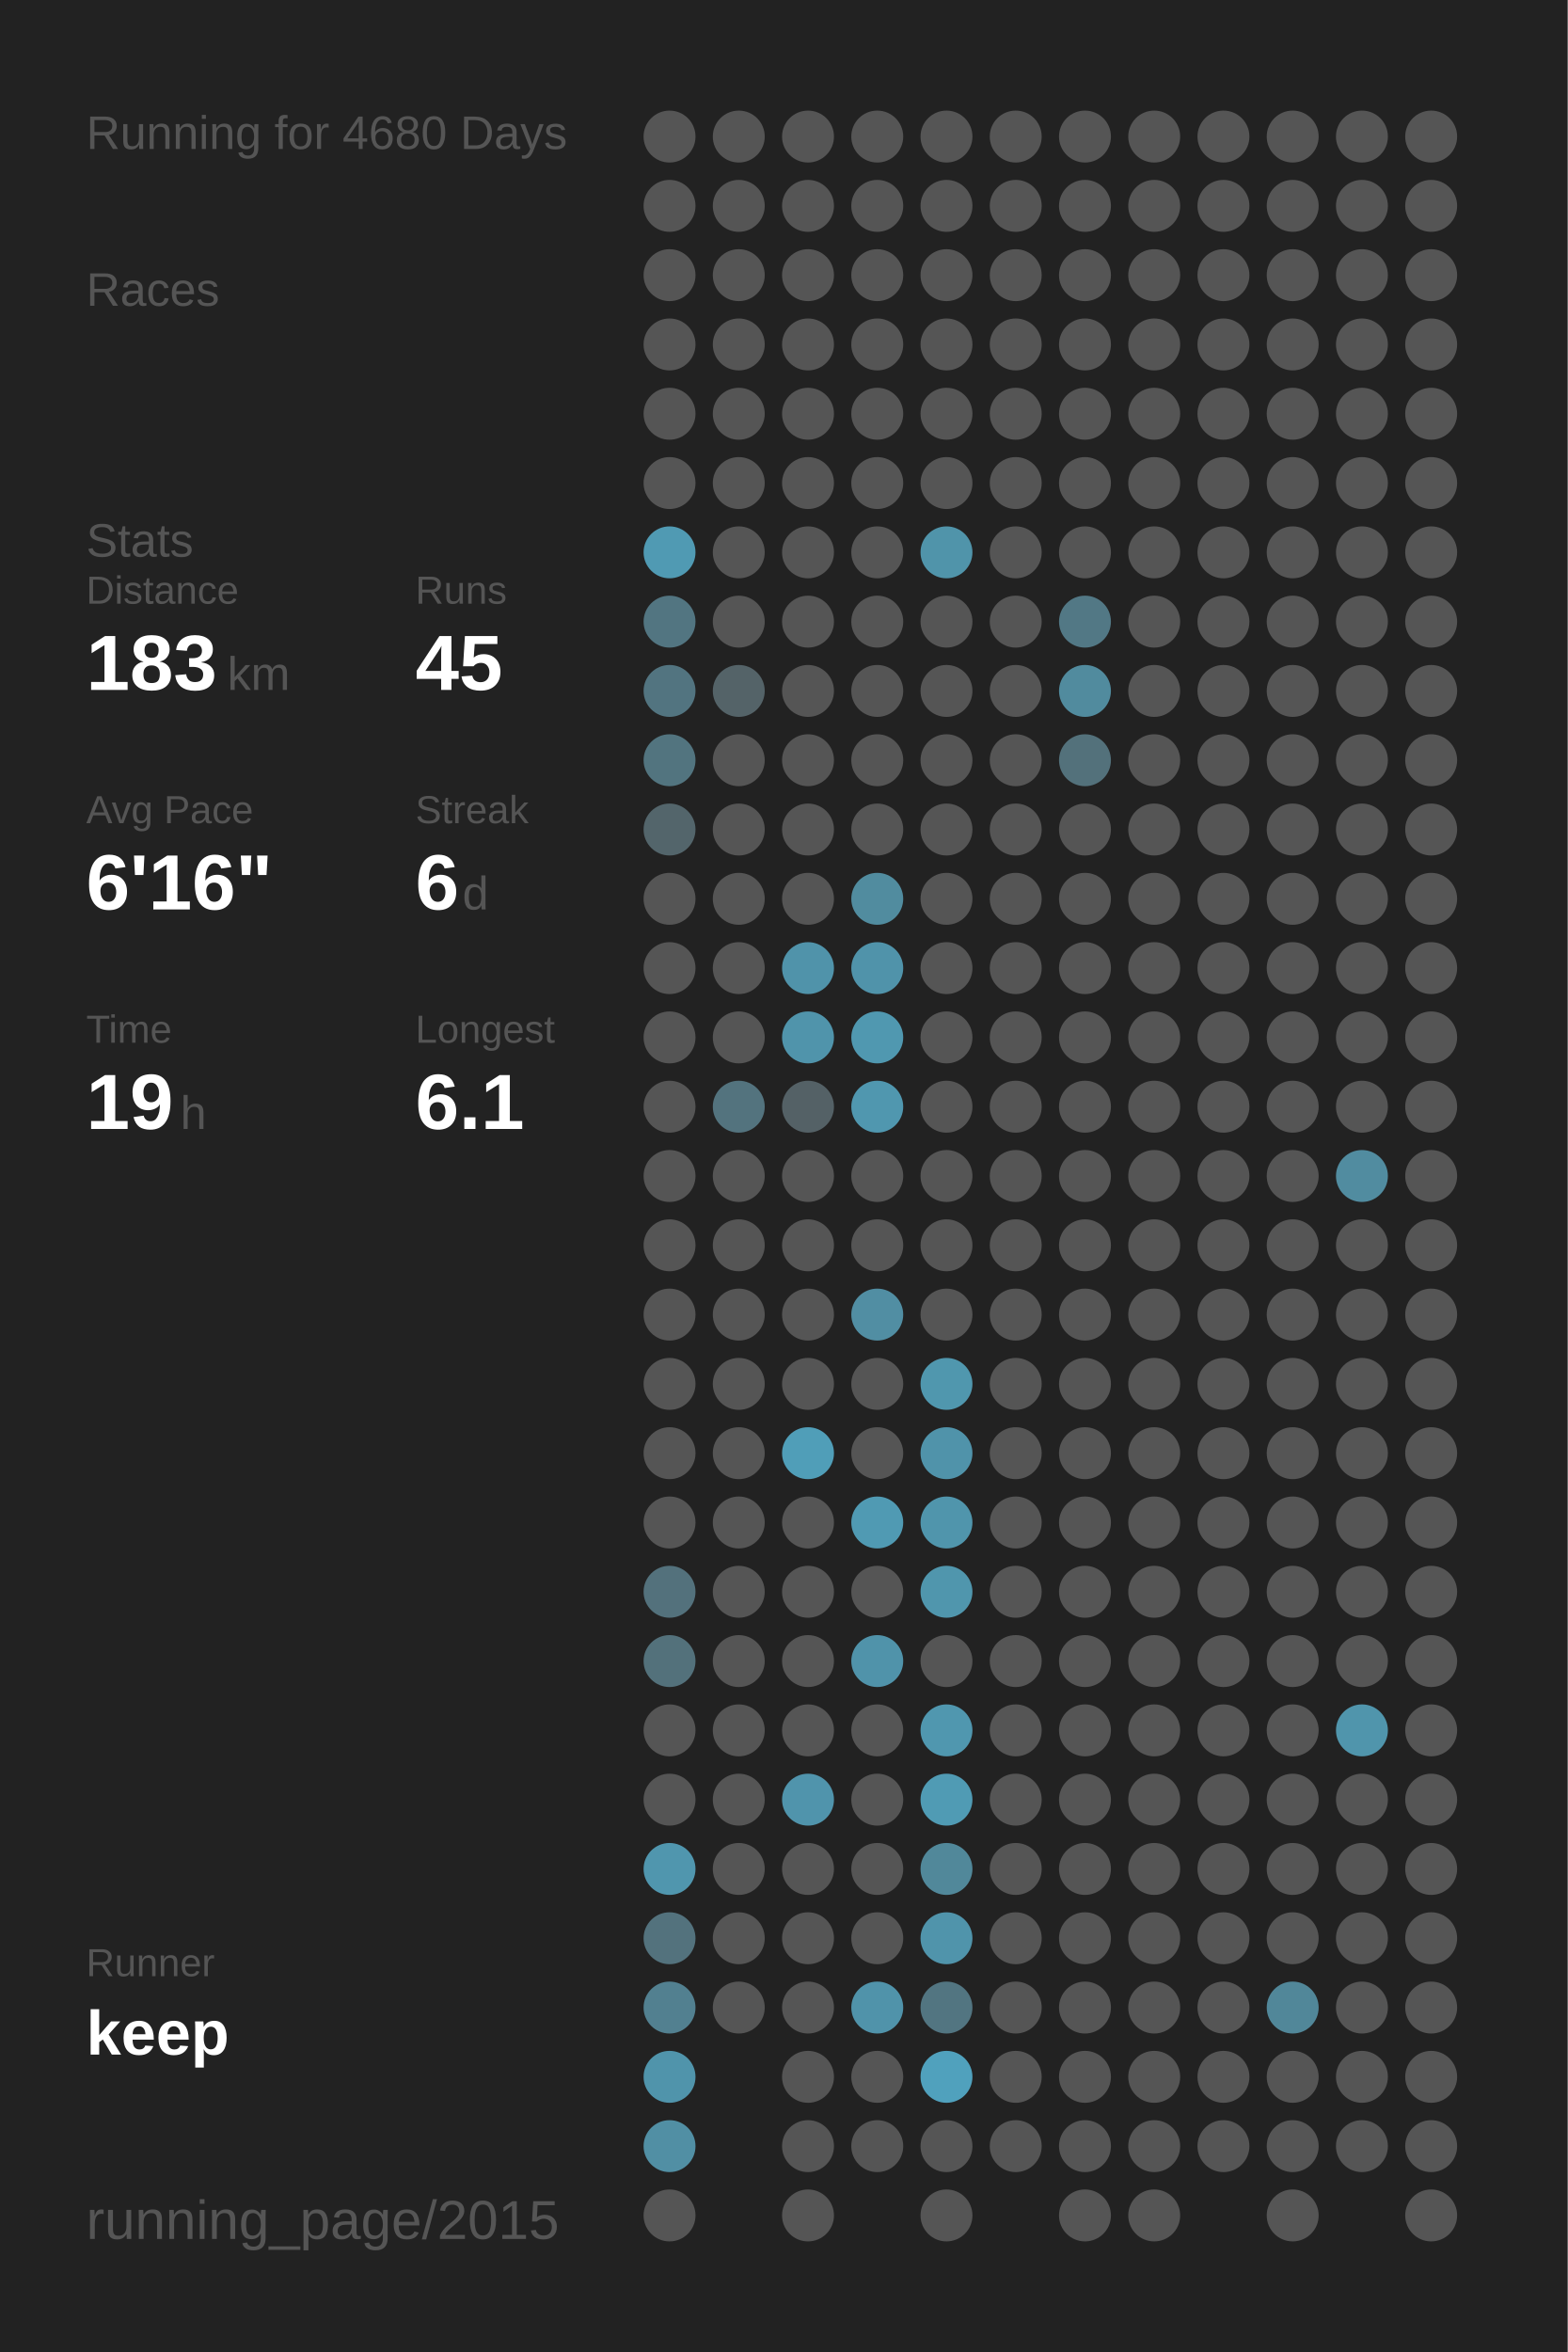
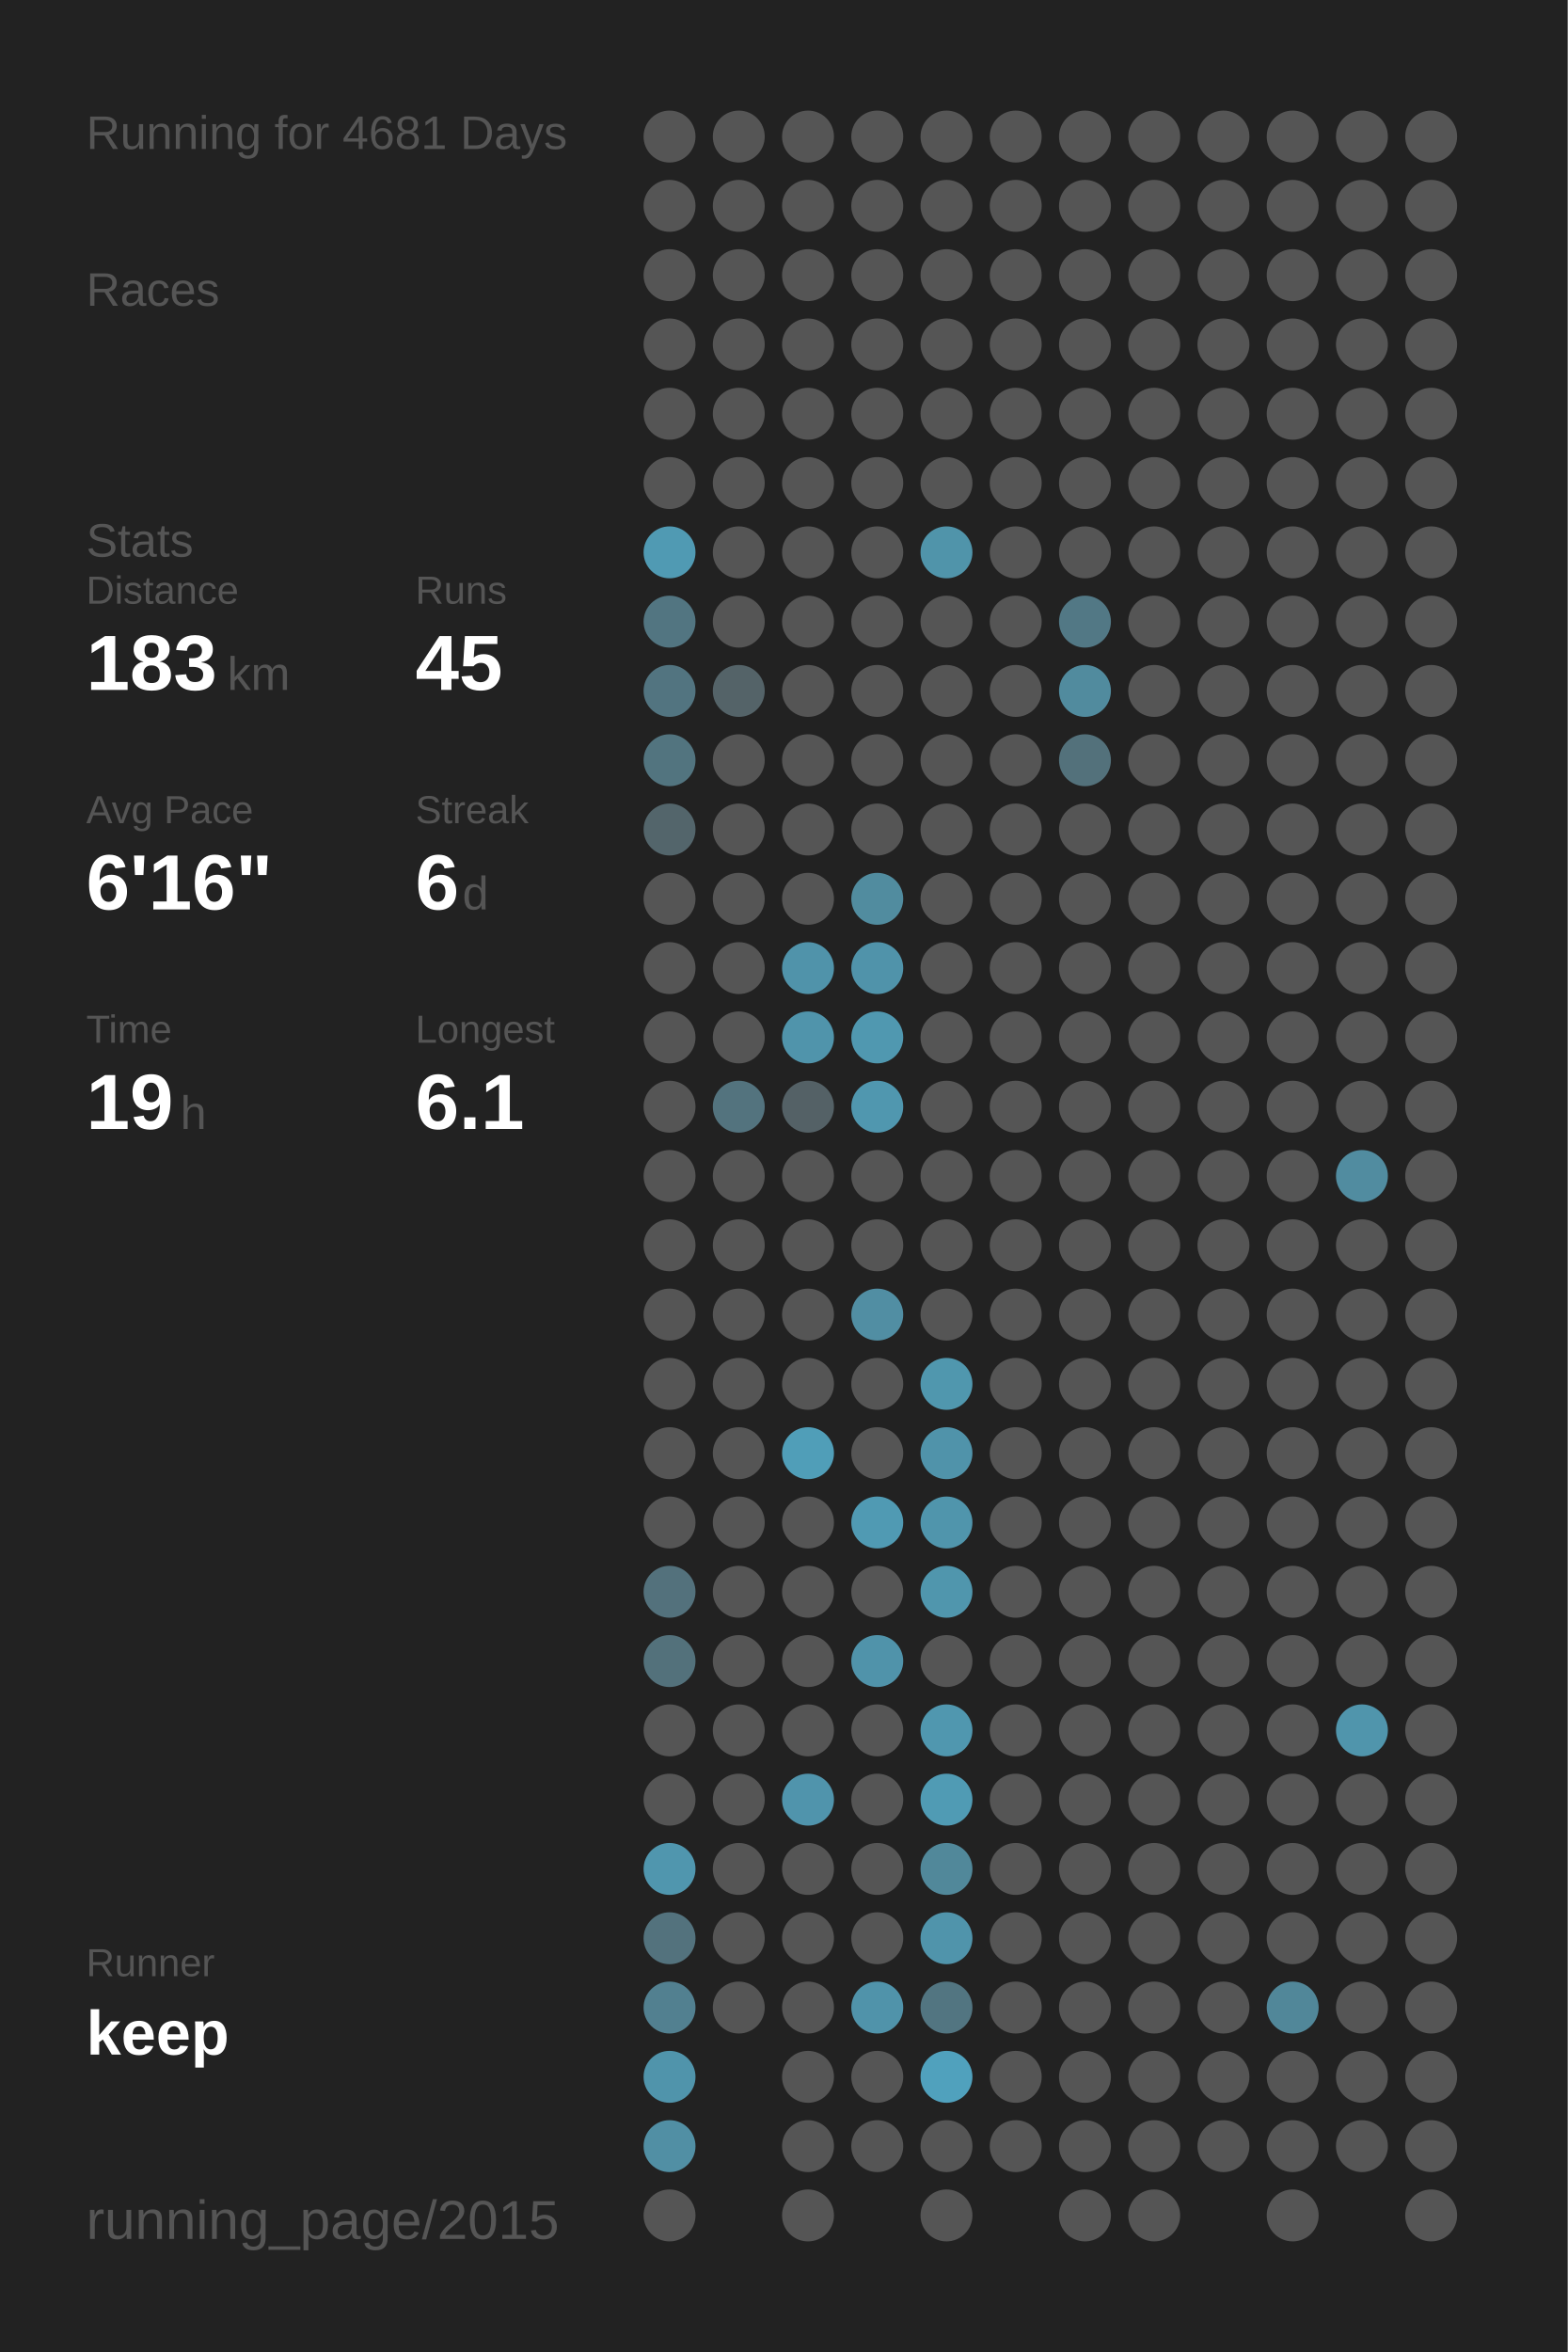
<svg xmlns="http://www.w3.org/2000/svg" baseProfile="full" height="300mm" version="1.1" viewBox="0,0,200,300" width="200mm">
  <defs />
  <rect fill="#222222" height="300" width="200" x="0" y="0" />
-   <text fill="#555555" style="font-size:6px; font-family:Arial;" x="11" y="19">Running for 4680 Days</text>
+   <text fill="#555555" style="font-size:6px; font-family:Arial;" x="11" y="19">Running for 4681 Days</text>
  <text fill="#555555" style="font-size:6px; font-family:Arial;" x="11" y="39">Races</text>
  <text fill="#555555" style="font-size:6px; font-family:Arial;" x="11" y="71">Stats</text>
  <text fill="#555555" style="font-size:5px; font-family:Arial;" x="11" y="77">Distance</text>
  <text fill="#FFFFFF" style="font-size:10px; font-family:Arial; font-weight:bold;" x="11" y="88">183</text>
  <text fill="#555555" style="font-size:6px; font-family:Arial;" x="29" y="88">km</text>
  <text fill="#555555" style="font-size:5px; font-family:Arial;" x="53" y="77">Runs</text>
  <text fill="#FFFFFF" style="font-size:10px; font-family:Arial; font-weight:bold;" x="53" y="88">45</text>
  <text fill="#555555" style="font-size:5px; font-family:Arial;" x="11" y="105">Avg Pace</text>
  <text fill="#FFFFFF" style="font-size:10px; font-family:Arial; font-weight:bold;" x="11" y="116">6'16"</text>
  <text fill="#555555" style="font-size:5px; font-family:Arial;" x="53" y="105">Streak</text>
  <text fill="#FFFFFF" style="font-size:10px; font-family:Arial; font-weight:bold;" x="53" y="116">6</text>
  <text fill="#555555" style="font-size:6px; font-family:Arial;" x="59" y="116">d</text>
  <text fill="#555555" style="font-size:5px; font-family:Arial;" x="11" y="133">Time</text>
  <text fill="#FFFFFF" style="font-size:10px; font-family:Arial; font-weight:bold;" x="11" y="144">19</text>
  <text fill="#555555" style="font-size:6px; font-family:Arial;" x="23" y="144">h</text>
  <text fill="#555555" style="font-size:5px; font-family:Arial;" x="53" y="133">Longest</text>
  <text fill="#FFFFFF" style="font-size:10px; font-family:Arial; font-weight:bold;" x="53" y="144">6.1</text>
  <text fill="#555555" style="font-size:5px; font-family:Arial;" x="11" y="252.065">Runner</text>
  <text fill="#FFFFFF" style="font-size:8px; font-family:Arial; font-weight:bold;" x="11" y="262.065">keep</text>
  <text fill="#555555" style="font-size:7px; font-family:Arial;" x="11" y="285.581">running_page/2015</text>
  <circle cx="85.417" cy="17.419" fill="#555555" r="3.312" />
  <circle cx="85.417" cy="26.258" fill="#555555" r="3.312" />
  <circle cx="85.417" cy="35.097" fill="#555555" r="3.312" />
  <circle cx="85.417" cy="43.935" fill="#555555" r="3.312" />
  <circle cx="85.417" cy="52.774" fill="#555555" r="3.312" />
  <circle cx="85.417" cy="61.613" fill="#555555" r="3.312" />
  <circle cx="85.417" cy="70.452" fill="#509ab3" r="3.312" />
  <circle cx="85.417" cy="79.29" fill="#527581" r="3.312" />
  <circle cx="85.417" cy="88.129" fill="#527480" r="3.312" />
  <circle cx="85.417" cy="96.968" fill="#52747f" r="3.312" />
  <circle cx="85.417" cy="105.806" fill="#53656b" r="3.312" />
  <circle cx="85.417" cy="114.645" fill="#555555" r="3.312" />
  <circle cx="85.417" cy="123.484" fill="#555555" r="3.312" />
  <circle cx="85.417" cy="132.323" fill="#555555" r="3.312" />
  <circle cx="85.417" cy="141.161" fill="#555555" r="3.312" />
  <circle cx="85.417" cy="150" fill="#555555" r="3.312" />
  <circle cx="85.417" cy="158.839" fill="#555555" r="3.312" />
  <circle cx="85.417" cy="167.677" fill="#555555" r="3.312" />
  <circle cx="85.417" cy="176.516" fill="#555555" r="3.312" />
  <circle cx="85.417" cy="185.355" fill="#555555" r="3.312" />
  <circle cx="85.417" cy="194.194" fill="#555555" r="3.312" />
  <circle cx="85.417" cy="203.032" fill="#53717c" r="3.312" />
  <circle cx="85.417" cy="211.871" fill="#53717b" r="3.312" />
  <circle cx="85.417" cy="220.71" fill="#555555" r="3.312" />
  <circle cx="85.417" cy="229.548" fill="#555555" r="3.312" />
  <circle cx="85.417" cy="238.387" fill="#5096ae" r="3.312" />
  <circle cx="85.417" cy="247.226" fill="#53727d" r="3.312" />
  <circle cx="85.417" cy="256.065" fill="#528090" r="3.312" />
  <circle cx="85.417" cy="264.903" fill="#5094ab" r="3.312" />
  <circle cx="85.417" cy="273.742" fill="#518fa4" r="3.312" />
  <circle cx="85.417" cy="282.581" fill="#555555" r="3.312" />
  <circle cx="94.25" cy="17.419" fill="#555555" r="3.312" />
  <circle cx="94.25" cy="26.258" fill="#555555" r="3.312" />
  <circle cx="94.25" cy="35.097" fill="#555555" r="3.312" />
  <circle cx="94.25" cy="43.935" fill="#555555" r="3.312" />
  <circle cx="94.25" cy="52.774" fill="#555555" r="3.312" />
  <circle cx="94.25" cy="61.613" fill="#555555" r="3.312" />
  <circle cx="94.25" cy="70.452" fill="#555555" r="3.312" />
  <circle cx="94.25" cy="79.29" fill="#555555" r="3.312" />
  <circle cx="94.25" cy="88.129" fill="#546368" r="3.312" />
  <circle cx="94.25" cy="96.968" fill="#555555" r="3.312" />
  <circle cx="94.25" cy="105.806" fill="#555555" r="3.312" />
  <circle cx="94.25" cy="114.645" fill="#555555" r="3.312" />
  <circle cx="94.25" cy="123.484" fill="#555555" r="3.312" />
  <circle cx="94.25" cy="132.323" fill="#555555" r="3.312" />
  <circle cx="94.25" cy="141.161" fill="#53737e" r="3.312" />
  <circle cx="94.25" cy="150" fill="#555555" r="3.312" />
  <circle cx="94.25" cy="158.839" fill="#555555" r="3.312" />
  <circle cx="94.25" cy="167.677" fill="#555555" r="3.312" />
  <circle cx="94.25" cy="176.516" fill="#555555" r="3.312" />
  <circle cx="94.25" cy="185.355" fill="#555555" r="3.312" />
  <circle cx="94.25" cy="194.194" fill="#555555" r="3.312" />
  <circle cx="94.25" cy="203.032" fill="#555555" r="3.312" />
  <circle cx="94.25" cy="211.871" fill="#555555" r="3.312" />
  <circle cx="94.25" cy="220.71" fill="#555555" r="3.312" />
  <circle cx="94.25" cy="229.548" fill="#555555" r="3.312" />
  <circle cx="94.25" cy="238.387" fill="#555555" r="3.312" />
  <circle cx="94.25" cy="247.226" fill="#555555" r="3.312" />
  <circle cx="94.25" cy="256.065" fill="#555555" r="3.312" />
  <circle cx="103.083" cy="17.419" fill="#555555" r="3.312" />
  <circle cx="103.083" cy="26.258" fill="#555555" r="3.312" />
  <circle cx="103.083" cy="35.097" fill="#555555" r="3.312" />
  <circle cx="103.083" cy="43.935" fill="#555555" r="3.312" />
  <circle cx="103.083" cy="52.774" fill="#555555" r="3.312" />
  <circle cx="103.083" cy="61.613" fill="#555555" r="3.312" />
  <circle cx="103.083" cy="70.452" fill="#555555" r="3.312" />
  <circle cx="103.083" cy="79.29" fill="#555555" r="3.312" />
  <circle cx="103.083" cy="88.129" fill="#555555" r="3.312" />
  <circle cx="103.083" cy="96.968" fill="#555555" r="3.312" />
  <circle cx="103.083" cy="105.806" fill="#555555" r="3.312" />
  <circle cx="103.083" cy="114.645" fill="#555555" r="3.312" />
  <circle cx="103.083" cy="123.484" fill="#5093aa" r="3.312" />
  <circle cx="103.083" cy="132.323" fill="#5094ab" r="3.312" />
  <circle cx="103.083" cy="141.161" fill="#546166" r="3.312" />
  <circle cx="103.083" cy="150" fill="#555555" r="3.312" />
  <circle cx="103.083" cy="158.839" fill="#555555" r="3.312" />
  <circle cx="103.083" cy="167.677" fill="#555555" r="3.312" />
  <circle cx="103.083" cy="176.516" fill="#555555" r="3.312" />
  <circle cx="103.083" cy="185.355" fill="#509eb8" r="3.312" />
  <circle cx="103.083" cy="194.194" fill="#555555" r="3.312" />
  <circle cx="103.083" cy="203.032" fill="#555555" r="3.312" />
  <circle cx="103.083" cy="211.871" fill="#555555" r="3.312" />
  <circle cx="103.083" cy="220.71" fill="#555555" r="3.312" />
  <circle cx="103.083" cy="229.548" fill="#5094ac" r="3.312" />
  <circle cx="103.083" cy="238.387" fill="#555555" r="3.312" />
  <circle cx="103.083" cy="247.226" fill="#555555" r="3.312" />
  <circle cx="103.083" cy="256.065" fill="#555555" r="3.312" />
  <circle cx="103.083" cy="264.903" fill="#555555" r="3.312" />
  <circle cx="103.083" cy="273.742" fill="#555555" r="3.312" />
  <circle cx="103.083" cy="282.581" fill="#555555" r="3.312" />
  <circle cx="111.917" cy="17.419" fill="#555555" r="3.312" />
  <circle cx="111.917" cy="26.258" fill="#555555" r="3.312" />
  <circle cx="111.917" cy="35.097" fill="#555555" r="3.312" />
  <circle cx="111.917" cy="43.935" fill="#555555" r="3.312" />
  <circle cx="111.917" cy="52.774" fill="#555555" r="3.312" />
  <circle cx="111.917" cy="61.613" fill="#555555" r="3.312" />
  <circle cx="111.917" cy="70.452" fill="#555555" r="3.312" />
  <circle cx="111.917" cy="79.29" fill="#555555" r="3.312" />
  <circle cx="111.917" cy="88.129" fill="#555555" r="3.312" />
  <circle cx="111.917" cy="96.968" fill="#555555" r="3.312" />
  <circle cx="111.917" cy="105.806" fill="#555555" r="3.312" />
  <circle cx="111.917" cy="114.645" fill="#518c9f" r="3.312" />
  <circle cx="111.917" cy="123.484" fill="#5093aa" r="3.312" />
  <circle cx="111.917" cy="132.323" fill="#5098b0" r="3.312" />
  <circle cx="111.917" cy="141.161" fill="#5097af" r="3.312" />
  <circle cx="111.917" cy="150" fill="#555555" r="3.312" />
  <circle cx="111.917" cy="158.839" fill="#555555" r="3.312" />
  <circle cx="111.917" cy="167.677" fill="#518ea3" r="3.312" />
  <circle cx="111.917" cy="176.516" fill="#555555" r="3.312" />
  <circle cx="111.917" cy="185.355" fill="#555555" r="3.312" />
  <circle cx="111.917" cy="194.194" fill="#509ab3" r="3.312" />
  <circle cx="111.917" cy="203.032" fill="#555555" r="3.312" />
  <circle cx="111.917" cy="211.871" fill="#5093aa" r="3.312" />
  <circle cx="111.917" cy="220.71" fill="#555555" r="3.312" />
  <circle cx="111.917" cy="229.548" fill="#555555" r="3.312" />
  <circle cx="111.917" cy="238.387" fill="#555555" r="3.312" />
  <circle cx="111.917" cy="247.226" fill="#555555" r="3.312" />
  <circle cx="111.917" cy="256.065" fill="#5093aa" r="3.312" />
  <circle cx="111.917" cy="264.903" fill="#555555" r="3.312" />
  <circle cx="111.917" cy="273.742" fill="#555555" r="3.312" />
  <circle cx="120.75" cy="17.419" fill="#555555" r="3.312" />
  <circle cx="120.75" cy="26.258" fill="#555555" r="3.312" />
  <circle cx="120.75" cy="35.097" fill="#555555" r="3.312" />
  <circle cx="120.75" cy="43.935" fill="#555555" r="3.312" />
  <circle cx="120.75" cy="52.774" fill="#555555" r="3.312" />
  <circle cx="120.75" cy="61.613" fill="#555555" r="3.312" />
  <circle cx="120.75" cy="70.452" fill="#5094aa" r="3.312" />
  <circle cx="120.75" cy="79.29" fill="#555555" r="3.312" />
  <circle cx="120.75" cy="88.129" fill="#555555" r="3.312" />
  <circle cx="120.75" cy="96.968" fill="#555555" r="3.312" />
  <circle cx="120.75" cy="105.806" fill="#555555" r="3.312" />
  <circle cx="120.75" cy="114.645" fill="#555555" r="3.312" />
  <circle cx="120.75" cy="123.484" fill="#555555" r="3.312" />
  <circle cx="120.75" cy="132.323" fill="#555555" r="3.312" />
  <circle cx="120.75" cy="141.161" fill="#555555" r="3.312" />
  <circle cx="120.75" cy="150" fill="#555555" r="3.312" />
  <circle cx="120.75" cy="158.839" fill="#555555" r="3.312" />
  <circle cx="120.75" cy="167.677" fill="#555555" r="3.312" />
  <circle cx="120.75" cy="176.516" fill="#5097ae" r="3.312" />
  <circle cx="120.75" cy="185.355" fill="#5093aa" r="3.312" />
  <circle cx="120.75" cy="194.194" fill="#5095ac" r="3.312" />
  <circle cx="120.75" cy="203.032" fill="#5096ad" r="3.312" />
  <circle cx="120.75" cy="211.871" fill="#555555" r="3.312" />
  <circle cx="120.75" cy="220.71" fill="#5097af" r="3.312" />
  <circle cx="120.75" cy="229.548" fill="#509bb4" r="3.312" />
  <circle cx="120.75" cy="238.387" fill="#51889a" r="3.312" />
  <circle cx="120.75" cy="247.226" fill="#5094ab" r="3.312" />
  <circle cx="120.75" cy="256.065" fill="#527581" r="3.312" />
  <circle cx="120.75" cy="264.903" fill="#50a1bd" r="3.312" />
  <circle cx="120.75" cy="273.742" fill="#555555" r="3.312" />
  <circle cx="120.75" cy="282.581" fill="#555555" r="3.312" />
  <circle cx="129.583" cy="17.419" fill="#555555" r="3.312" />
  <circle cx="129.583" cy="26.258" fill="#555555" r="3.312" />
  <circle cx="129.583" cy="35.097" fill="#555555" r="3.312" />
  <circle cx="129.583" cy="43.935" fill="#555555" r="3.312" />
  <circle cx="129.583" cy="52.774" fill="#555555" r="3.312" />
  <circle cx="129.583" cy="61.613" fill="#555555" r="3.312" />
  <circle cx="129.583" cy="70.452" fill="#555555" r="3.312" />
  <circle cx="129.583" cy="79.29" fill="#555555" r="3.312" />
  <circle cx="129.583" cy="88.129" fill="#555555" r="3.312" />
  <circle cx="129.583" cy="96.968" fill="#555555" r="3.312" />
  <circle cx="129.583" cy="105.806" fill="#555555" r="3.312" />
  <circle cx="129.583" cy="114.645" fill="#555555" r="3.312" />
  <circle cx="129.583" cy="123.484" fill="#555555" r="3.312" />
  <circle cx="129.583" cy="132.323" fill="#555555" r="3.312" />
  <circle cx="129.583" cy="141.161" fill="#555555" r="3.312" />
  <circle cx="129.583" cy="150" fill="#555555" r="3.312" />
  <circle cx="129.583" cy="158.839" fill="#555555" r="3.312" />
  <circle cx="129.583" cy="167.677" fill="#555555" r="3.312" />
  <circle cx="129.583" cy="176.516" fill="#555555" r="3.312" />
  <circle cx="129.583" cy="185.355" fill="#555555" r="3.312" />
  <circle cx="129.583" cy="194.194" fill="#555555" r="3.312" />
  <circle cx="129.583" cy="203.032" fill="#555555" r="3.312" />
  <circle cx="129.583" cy="211.871" fill="#555555" r="3.312" />
  <circle cx="129.583" cy="220.71" fill="#555555" r="3.312" />
  <circle cx="129.583" cy="229.548" fill="#555555" r="3.312" />
  <circle cx="129.583" cy="238.387" fill="#555555" r="3.312" />
  <circle cx="129.583" cy="247.226" fill="#555555" r="3.312" />
  <circle cx="129.583" cy="256.065" fill="#555555" r="3.312" />
  <circle cx="129.583" cy="264.903" fill="#555555" r="3.312" />
  <circle cx="129.583" cy="273.742" fill="#555555" r="3.312" />
  <circle cx="138.417" cy="17.419" fill="#555555" r="3.312" />
  <circle cx="138.417" cy="26.258" fill="#555555" r="3.312" />
  <circle cx="138.417" cy="35.097" fill="#555555" r="3.312" />
  <circle cx="138.417" cy="43.935" fill="#555555" r="3.312" />
  <circle cx="138.417" cy="52.774" fill="#555555" r="3.312" />
  <circle cx="138.417" cy="61.613" fill="#555555" r="3.312" />
  <circle cx="138.417" cy="70.452" fill="#555555" r="3.312" />
  <circle cx="138.417" cy="79.29" fill="#527885" r="3.312" />
  <circle cx="138.417" cy="88.129" fill="#518b9e" r="3.312" />
  <circle cx="138.417" cy="96.968" fill="#53717b" r="3.312" />
  <circle cx="138.417" cy="105.806" fill="#555555" r="3.312" />
  <circle cx="138.417" cy="114.645" fill="#555555" r="3.312" />
  <circle cx="138.417" cy="123.484" fill="#555555" r="3.312" />
  <circle cx="138.417" cy="132.323" fill="#555555" r="3.312" />
  <circle cx="138.417" cy="141.161" fill="#555555" r="3.312" />
  <circle cx="138.417" cy="150" fill="#555555" r="3.312" />
  <circle cx="138.417" cy="158.839" fill="#555555" r="3.312" />
  <circle cx="138.417" cy="167.677" fill="#555555" r="3.312" />
  <circle cx="138.417" cy="176.516" fill="#555555" r="3.312" />
  <circle cx="138.417" cy="185.355" fill="#555555" r="3.312" />
  <circle cx="138.417" cy="194.194" fill="#555555" r="3.312" />
  <circle cx="138.417" cy="203.032" fill="#555555" r="3.312" />
  <circle cx="138.417" cy="211.871" fill="#555555" r="3.312" />
  <circle cx="138.417" cy="220.71" fill="#555555" r="3.312" />
  <circle cx="138.417" cy="229.548" fill="#555555" r="3.312" />
  <circle cx="138.417" cy="238.387" fill="#555555" r="3.312" />
  <circle cx="138.417" cy="247.226" fill="#555555" r="3.312" />
  <circle cx="138.417" cy="256.065" fill="#555555" r="3.312" />
  <circle cx="138.417" cy="264.903" fill="#555555" r="3.312" />
  <circle cx="138.417" cy="273.742" fill="#555555" r="3.312" />
  <circle cx="138.417" cy="282.581" fill="#555555" r="3.312" />
  <circle cx="147.25" cy="17.419" fill="#555555" r="3.312" />
  <circle cx="147.25" cy="26.258" fill="#555555" r="3.312" />
  <circle cx="147.25" cy="35.097" fill="#555555" r="3.312" />
  <circle cx="147.25" cy="43.935" fill="#555555" r="3.312" />
  <circle cx="147.25" cy="52.774" fill="#555555" r="3.312" />
  <circle cx="147.25" cy="61.613" fill="#555555" r="3.312" />
  <circle cx="147.25" cy="70.452" fill="#555555" r="3.312" />
  <circle cx="147.25" cy="79.29" fill="#555555" r="3.312" />
  <circle cx="147.25" cy="88.129" fill="#555555" r="3.312" />
  <circle cx="147.25" cy="96.968" fill="#555555" r="3.312" />
  <circle cx="147.25" cy="105.806" fill="#555555" r="3.312" />
  <circle cx="147.25" cy="114.645" fill="#555555" r="3.312" />
  <circle cx="147.25" cy="123.484" fill="#555555" r="3.312" />
  <circle cx="147.25" cy="132.323" fill="#555555" r="3.312" />
  <circle cx="147.25" cy="141.161" fill="#555555" r="3.312" />
  <circle cx="147.25" cy="150" fill="#555555" r="3.312" />
  <circle cx="147.25" cy="158.839" fill="#555555" r="3.312" />
  <circle cx="147.25" cy="167.677" fill="#555555" r="3.312" />
  <circle cx="147.25" cy="176.516" fill="#555555" r="3.312" />
  <circle cx="147.25" cy="185.355" fill="#555555" r="3.312" />
  <circle cx="147.25" cy="194.194" fill="#555555" r="3.312" />
  <circle cx="147.25" cy="203.032" fill="#555555" r="3.312" />
  <circle cx="147.25" cy="211.871" fill="#555555" r="3.312" />
  <circle cx="147.25" cy="220.71" fill="#555555" r="3.312" />
  <circle cx="147.25" cy="229.548" fill="#555555" r="3.312" />
  <circle cx="147.25" cy="238.387" fill="#555555" r="3.312" />
  <circle cx="147.25" cy="247.226" fill="#555555" r="3.312" />
  <circle cx="147.25" cy="256.065" fill="#555555" r="3.312" />
  <circle cx="147.25" cy="264.903" fill="#555555" r="3.312" />
  <circle cx="147.25" cy="273.742" fill="#555555" r="3.312" />
  <circle cx="147.25" cy="282.581" fill="#555555" r="3.312" />
  <circle cx="156.083" cy="17.419" fill="#555555" r="3.312" />
  <circle cx="156.083" cy="26.258" fill="#555555" r="3.312" />
  <circle cx="156.083" cy="35.097" fill="#555555" r="3.312" />
  <circle cx="156.083" cy="43.935" fill="#555555" r="3.312" />
  <circle cx="156.083" cy="52.774" fill="#555555" r="3.312" />
  <circle cx="156.083" cy="61.613" fill="#555555" r="3.312" />
  <circle cx="156.083" cy="70.452" fill="#555555" r="3.312" />
  <circle cx="156.083" cy="79.29" fill="#555555" r="3.312" />
  <circle cx="156.083" cy="88.129" fill="#555555" r="3.312" />
  <circle cx="156.083" cy="96.968" fill="#555555" r="3.312" />
  <circle cx="156.083" cy="105.806" fill="#555555" r="3.312" />
  <circle cx="156.083" cy="114.645" fill="#555555" r="3.312" />
  <circle cx="156.083" cy="123.484" fill="#555555" r="3.312" />
  <circle cx="156.083" cy="132.323" fill="#555555" r="3.312" />
  <circle cx="156.083" cy="141.161" fill="#555555" r="3.312" />
  <circle cx="156.083" cy="150" fill="#555555" r="3.312" />
  <circle cx="156.083" cy="158.839" fill="#555555" r="3.312" />
  <circle cx="156.083" cy="167.677" fill="#555555" r="3.312" />
  <circle cx="156.083" cy="176.516" fill="#555555" r="3.312" />
  <circle cx="156.083" cy="185.355" fill="#555555" r="3.312" />
  <circle cx="156.083" cy="194.194" fill="#555555" r="3.312" />
  <circle cx="156.083" cy="203.032" fill="#555555" r="3.312" />
  <circle cx="156.083" cy="211.871" fill="#555555" r="3.312" />
  <circle cx="156.083" cy="220.71" fill="#555555" r="3.312" />
  <circle cx="156.083" cy="229.548" fill="#555555" r="3.312" />
  <circle cx="156.083" cy="238.387" fill="#555555" r="3.312" />
  <circle cx="156.083" cy="247.226" fill="#555555" r="3.312" />
  <circle cx="156.083" cy="256.065" fill="#555555" r="3.312" />
  <circle cx="156.083" cy="264.903" fill="#555555" r="3.312" />
  <circle cx="156.083" cy="273.742" fill="#555555" r="3.312" />
  <circle cx="164.917" cy="17.419" fill="#555555" r="3.312" />
  <circle cx="164.917" cy="26.258" fill="#555555" r="3.312" />
  <circle cx="164.917" cy="35.097" fill="#555555" r="3.312" />
  <circle cx="164.917" cy="43.935" fill="#555555" r="3.312" />
  <circle cx="164.917" cy="52.774" fill="#555555" r="3.312" />
  <circle cx="164.917" cy="61.613" fill="#555555" r="3.312" />
  <circle cx="164.917" cy="70.452" fill="#555555" r="3.312" />
  <circle cx="164.917" cy="79.29" fill="#555555" r="3.312" />
  <circle cx="164.917" cy="88.129" fill="#555555" r="3.312" />
  <circle cx="164.917" cy="96.968" fill="#555555" r="3.312" />
  <circle cx="164.917" cy="105.806" fill="#555555" r="3.312" />
  <circle cx="164.917" cy="114.645" fill="#555555" r="3.312" />
  <circle cx="164.917" cy="123.484" fill="#555555" r="3.312" />
  <circle cx="164.917" cy="132.323" fill="#555555" r="3.312" />
  <circle cx="164.917" cy="141.161" fill="#555555" r="3.312" />
  <circle cx="164.917" cy="150" fill="#555555" r="3.312" />
  <circle cx="164.917" cy="158.839" fill="#555555" r="3.312" />
  <circle cx="164.917" cy="167.677" fill="#555555" r="3.312" />
  <circle cx="164.917" cy="176.516" fill="#555555" r="3.312" />
  <circle cx="164.917" cy="185.355" fill="#555555" r="3.312" />
  <circle cx="164.917" cy="194.194" fill="#555555" r="3.312" />
  <circle cx="164.917" cy="203.032" fill="#555555" r="3.312" />
  <circle cx="164.917" cy="211.871" fill="#555555" r="3.312" />
  <circle cx="164.917" cy="220.71" fill="#555555" r="3.312" />
  <circle cx="164.917" cy="229.548" fill="#555555" r="3.312" />
  <circle cx="164.917" cy="238.387" fill="#555555" r="3.312" />
  <circle cx="164.917" cy="247.226" fill="#555555" r="3.312" />
  <circle cx="164.917" cy="256.065" fill="#518799" r="3.312" />
  <circle cx="164.917" cy="264.903" fill="#555555" r="3.312" />
  <circle cx="164.917" cy="273.742" fill="#555555" r="3.312" />
  <circle cx="164.917" cy="282.581" fill="#555555" r="3.312" />
  <circle cx="173.75" cy="17.419" fill="#555555" r="3.312" />
  <circle cx="173.75" cy="26.258" fill="#555555" r="3.312" />
  <circle cx="173.75" cy="35.097" fill="#555555" r="3.312" />
  <circle cx="173.75" cy="43.935" fill="#555555" r="3.312" />
  <circle cx="173.75" cy="52.774" fill="#555555" r="3.312" />
  <circle cx="173.75" cy="61.613" fill="#555555" r="3.312" />
  <circle cx="173.75" cy="70.452" fill="#555555" r="3.312" />
  <circle cx="173.75" cy="79.29" fill="#555555" r="3.312" />
  <circle cx="173.75" cy="88.129" fill="#555555" r="3.312" />
  <circle cx="173.75" cy="96.968" fill="#555555" r="3.312" />
  <circle cx="173.75" cy="105.806" fill="#555555" r="3.312" />
  <circle cx="173.75" cy="114.645" fill="#555555" r="3.312" />
  <circle cx="173.75" cy="123.484" fill="#555555" r="3.312" />
  <circle cx="173.75" cy="132.323" fill="#555555" r="3.312" />
  <circle cx="173.75" cy="141.161" fill="#555555" r="3.312" />
  <circle cx="173.75" cy="150" fill="#518ca0" r="3.312" />
  <circle cx="173.75" cy="158.839" fill="#555555" r="3.312" />
  <circle cx="173.75" cy="167.677" fill="#555555" r="3.312" />
  <circle cx="173.75" cy="176.516" fill="#555555" r="3.312" />
  <circle cx="173.75" cy="185.355" fill="#555555" r="3.312" />
  <circle cx="173.75" cy="194.194" fill="#555555" r="3.312" />
  <circle cx="173.75" cy="203.032" fill="#555555" r="3.312" />
  <circle cx="173.75" cy="211.871" fill="#555555" r="3.312" />
  <circle cx="173.75" cy="220.71" fill="#5095ac" r="3.312" />
  <circle cx="173.75" cy="229.548" fill="#555555" r="3.312" />
  <circle cx="173.75" cy="238.387" fill="#555555" r="3.312" />
  <circle cx="173.75" cy="247.226" fill="#555555" r="3.312" />
  <circle cx="173.75" cy="256.065" fill="#555555" r="3.312" />
  <circle cx="173.75" cy="264.903" fill="#555555" r="3.312" />
  <circle cx="173.75" cy="273.742" fill="#555555" r="3.312" />
  <circle cx="182.583" cy="17.419" fill="#555555" r="3.312" />
  <circle cx="182.583" cy="26.258" fill="#555555" r="3.312" />
  <circle cx="182.583" cy="35.097" fill="#555555" r="3.312" />
  <circle cx="182.583" cy="43.935" fill="#555555" r="3.312" />
  <circle cx="182.583" cy="52.774" fill="#555555" r="3.312" />
  <circle cx="182.583" cy="61.613" fill="#555555" r="3.312" />
  <circle cx="182.583" cy="70.452" fill="#555555" r="3.312" />
  <circle cx="182.583" cy="79.29" fill="#555555" r="3.312" />
  <circle cx="182.583" cy="88.129" fill="#555555" r="3.312" />
  <circle cx="182.583" cy="96.968" fill="#555555" r="3.312" />
  <circle cx="182.583" cy="105.806" fill="#555555" r="3.312" />
  <circle cx="182.583" cy="114.645" fill="#555555" r="3.312" />
  <circle cx="182.583" cy="123.484" fill="#555555" r="3.312" />
  <circle cx="182.583" cy="132.323" fill="#555555" r="3.312" />
  <circle cx="182.583" cy="141.161" fill="#555555" r="3.312" />
  <circle cx="182.583" cy="150" fill="#555555" r="3.312" />
  <circle cx="182.583" cy="158.839" fill="#555555" r="3.312" />
  <circle cx="182.583" cy="167.677" fill="#555555" r="3.312" />
  <circle cx="182.583" cy="176.516" fill="#555555" r="3.312" />
  <circle cx="182.583" cy="185.355" fill="#555555" r="3.312" />
  <circle cx="182.583" cy="194.194" fill="#555555" r="3.312" />
  <circle cx="182.583" cy="203.032" fill="#555555" r="3.312" />
  <circle cx="182.583" cy="211.871" fill="#555555" r="3.312" />
  <circle cx="182.583" cy="220.71" fill="#555555" r="3.312" />
  <circle cx="182.583" cy="229.548" fill="#555555" r="3.312" />
  <circle cx="182.583" cy="238.387" fill="#555555" r="3.312" />
  <circle cx="182.583" cy="247.226" fill="#555555" r="3.312" />
  <circle cx="182.583" cy="256.065" fill="#555555" r="3.312" />
  <circle cx="182.583" cy="264.903" fill="#555555" r="3.312" />
  <circle cx="182.583" cy="273.742" fill="#555555" r="3.312" />
  <circle cx="182.583" cy="282.581" fill="#555555" r="3.312" />
</svg>
